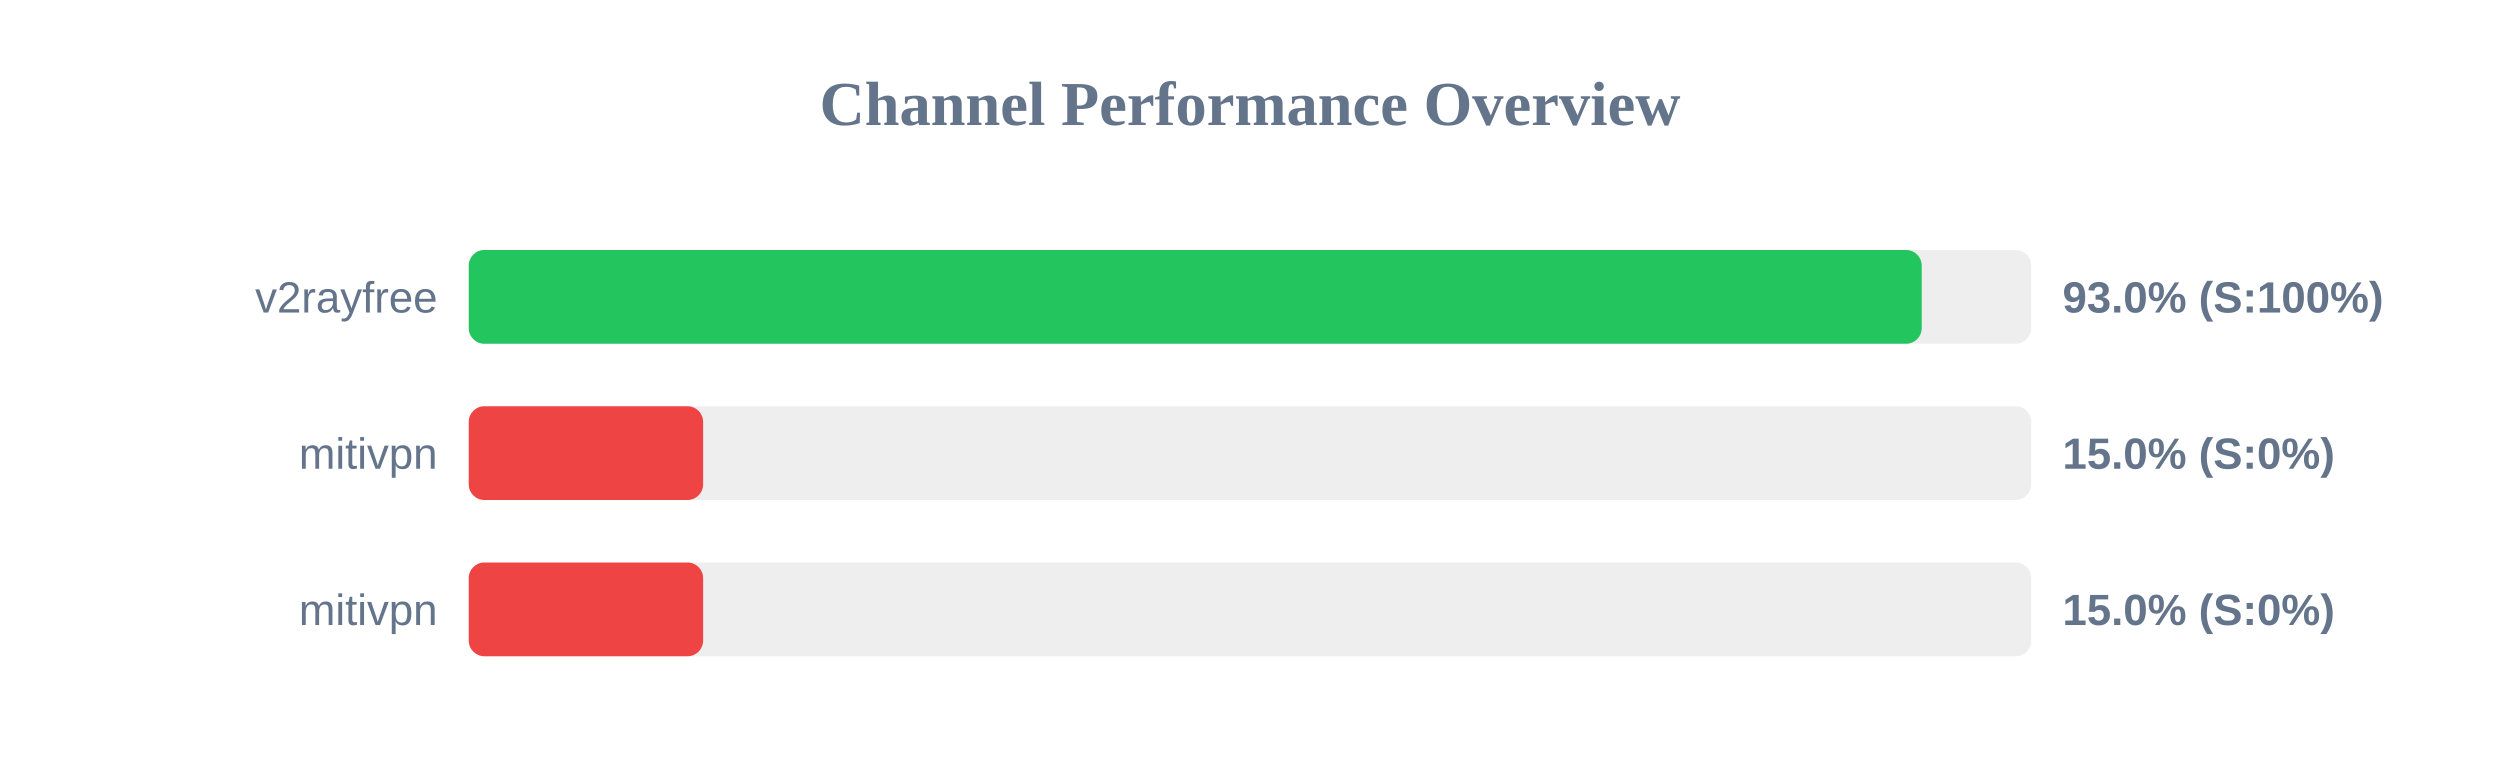
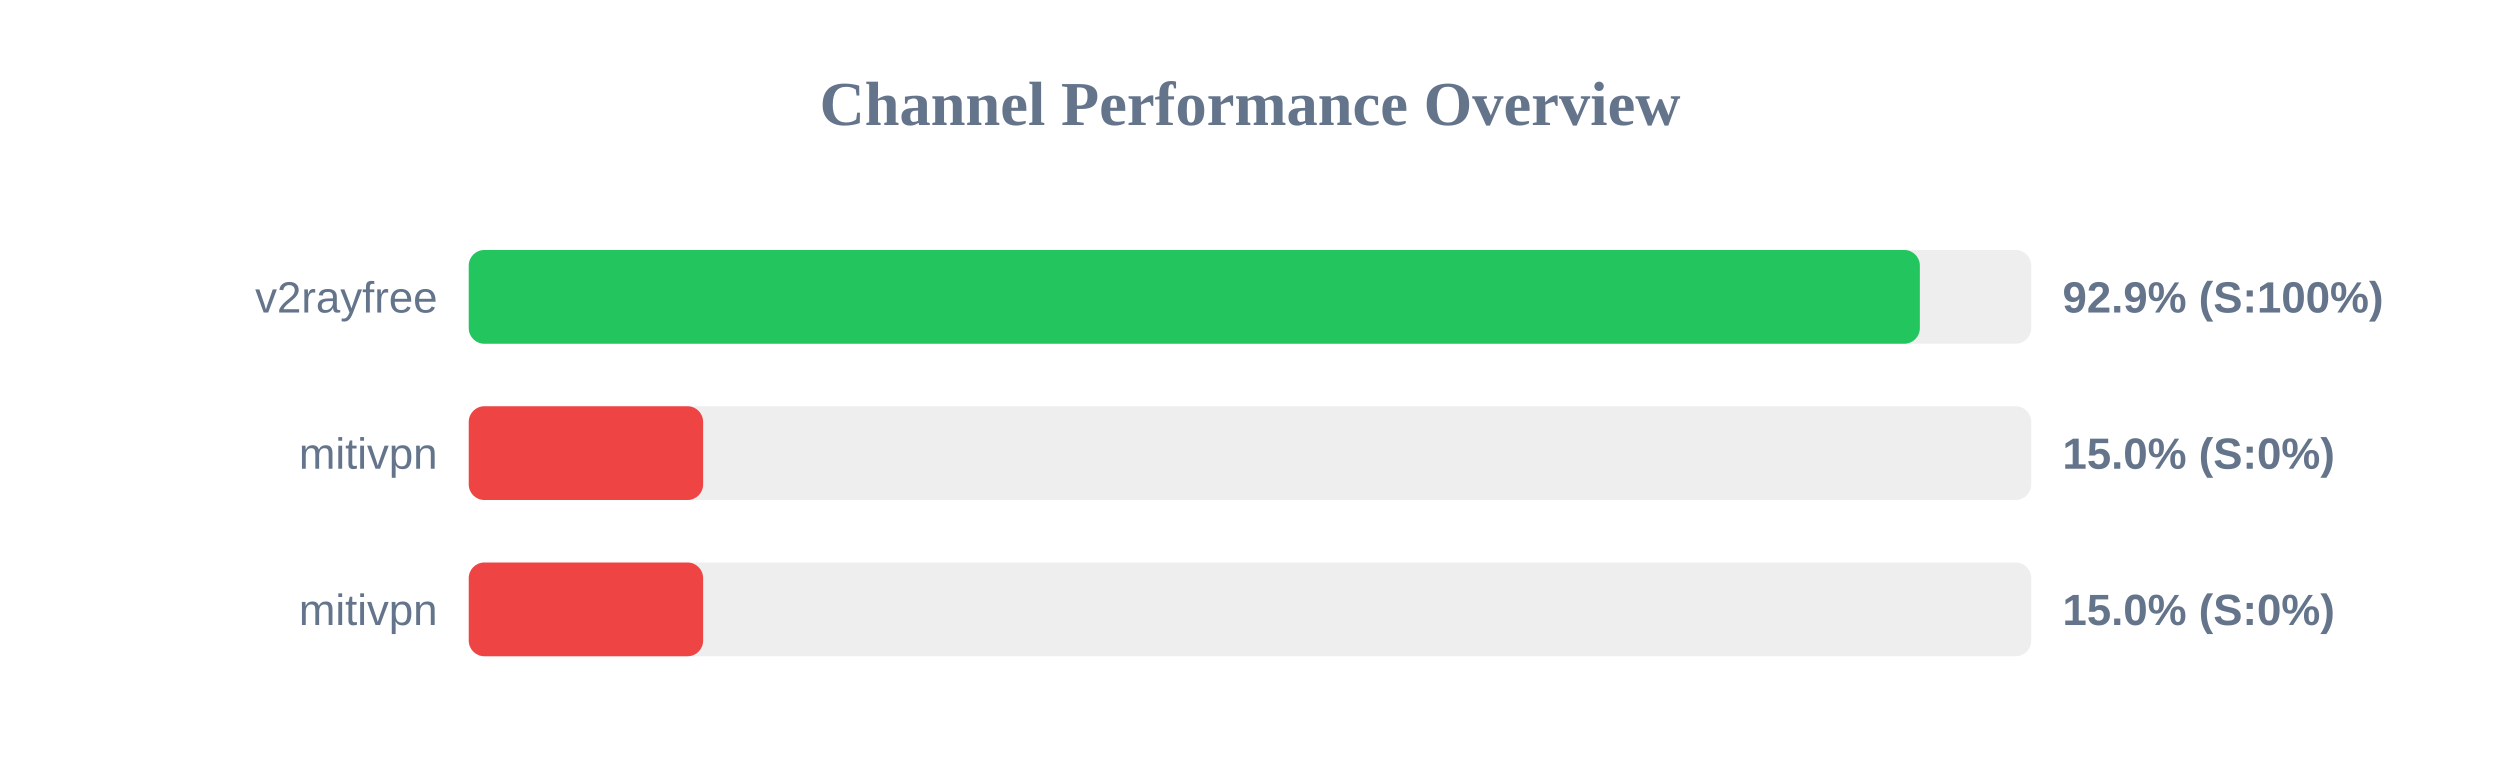
<svg xmlns="http://www.w3.org/2000/svg" width="800" height="250" version="1.1">
  <style>
        .row { font: 14px Arial; fill: #64748b; }
        .score { font: bold 14px Arial; fill: #64748b; }
    </style>
  <text x="400" y="40" text-anchor="middle" font-size="20px" font-weight="bold" fill="#64748b">Channel Performance Overview</text>
  <rect x="150" y="80" width="500" height="30" fill="#eee" rx="5" />
-   <rect x="150" y="80" width="464.95" height="30" fill="#22c55e" rx="5" />
+   <rect x="150" y="80" width="464.35" height="30" fill="#22c55e" rx="5" />
  <text x="140" y="100" text-anchor="end" class="row">v2rayfree</text>
-   <text x="660" y="100" text-anchor="start" class="score">93.0% (S:100%)</text>
+   <text x="660" y="100" text-anchor="start" class="score">92.9% (S:100%)</text>
  <rect x="150" y="130" width="500" height="30" fill="#eee" rx="5" />
  <rect x="150" y="130" width="75.0" height="30" fill="#ef4444" rx="5" />
  <text x="140" y="150" text-anchor="end" class="row">mitivpn</text>
  <text x="660" y="150" text-anchor="start" class="score">15.0% (S:0%)</text>
  <rect x="150" y="180" width="500" height="30" fill="#eee" rx="5" />
  <rect x="150" y="180" width="75.0" height="30" fill="#ef4444" rx="5" />
  <text x="140" y="200" text-anchor="end" class="row">mitivpn</text>
  <text x="660" y="200" text-anchor="start" class="score">15.0% (S:0%)</text>
</svg>
